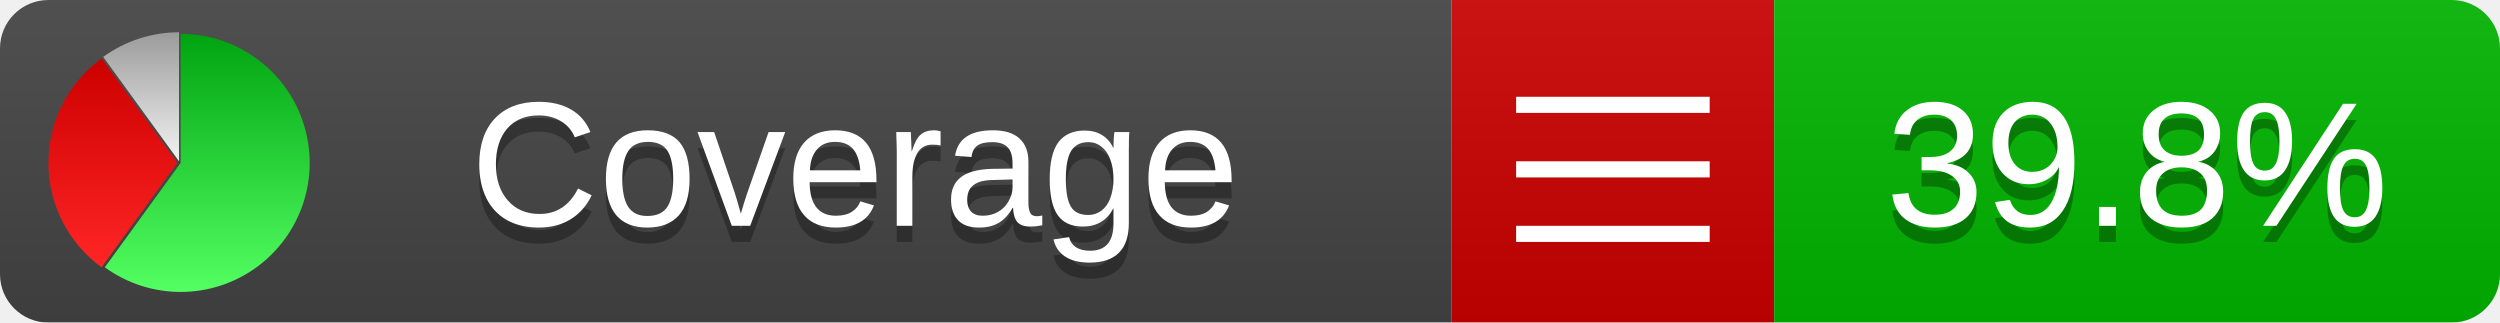
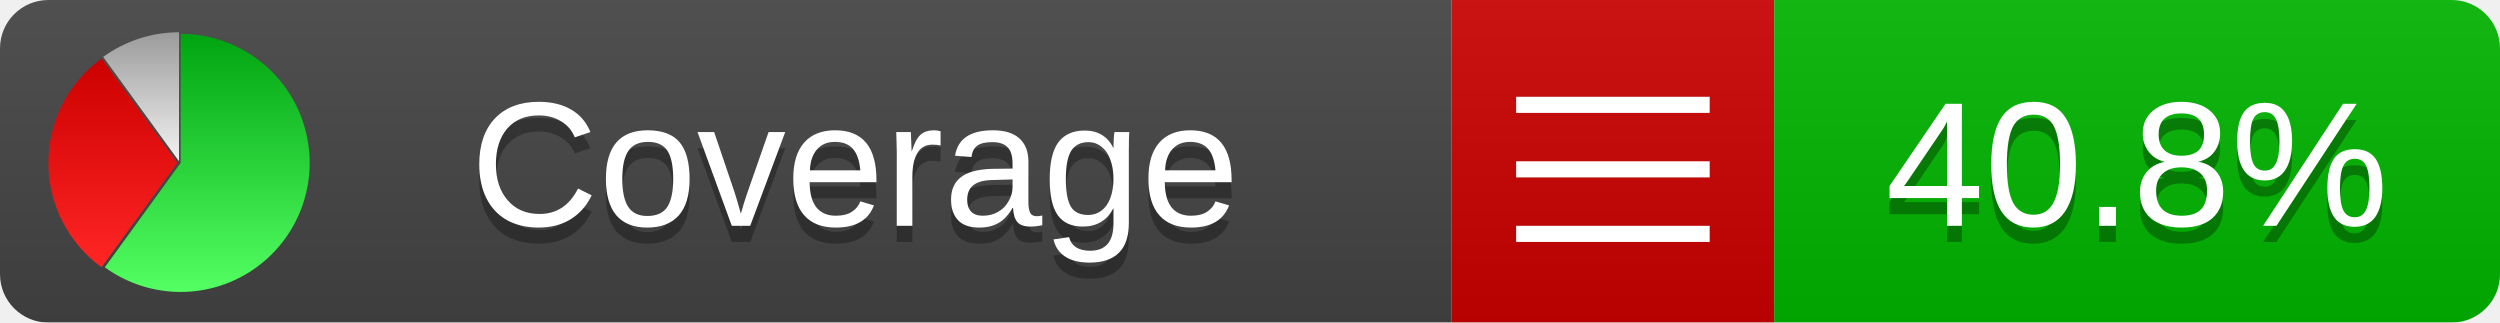
<svg xmlns="http://www.w3.org/2000/svg" xmlns:xlink="http://www.w3.org/1999/xlink" width="155" height="20">
  <style type="text/css">
          
            @keyframes fadeout {
              0 % { visibility: visible; opacity: 1; }
              40% { visibility: visible; opacity: 1; }
              50% { visibility: hidden; opacity: 0; }
              90% { visibility: hidden; opacity: 0; }
              100% { visibility: visible; opacity: 1; }
            }
            @keyframes fadein {
              0% { visibility: hidden; opacity: 0; }
              40% { visibility: hidden; opacity: 0; }
              50% { visibility: visible; opacity: 1; }
              90% { visibility: visible; opacity: 1; }
              100% { visibility: hidden; opacity: 0; }
            }
            .linecoverage {
                animation-duration: 10s;
                animation-name: fadeout;
                animation-iteration-count: infinite;
            }
            .branchcoverage {
                animation-duration: 10s;
                animation-name: fadein;
                animation-iteration-count: infinite;
            }
          
    </style>
  <defs>
    <linearGradient id="gradient" x2="0" y2="100%">
      <stop offset="0" stop-color="#bbb" stop-opacity=".1" />
      <stop offset="1" stop-opacity=".1" />
    </linearGradient>
    <linearGradient id="green" x2="0" y2="100%">
      <stop offset="0" stop-color="#00A410" />
      <stop offset="1" stop-color="#53FF63" />
    </linearGradient>
    <linearGradient id="red" x2="0" y2="100%">
      <stop offset="0" stop-color="#C00" />
      <stop offset="1" stop-color="#FF2525" />
    </linearGradient>
    <linearGradient id="gray" x2="0" y2="100%">
      <stop offset="0" stop-color="#9B9B9B" />
      <stop offset="1" stop-color="#F3F3F3" />
    </linearGradient>
    <mask id="mask">
      <rect width="155" height="20" rx="3" fill="#fff" />
    </mask>
    <g id="icon">
      <path style="fill:url(#green);" d="M205,202.5 l0,-200 a200,200 0 1,1 -117.558,361.803 z" />
      <path style="fill:url(#red);" d="M200,202.5 l-117.558,161.803 a200,200 0 0,1 0,-323.607 z" />
      <path style="fill:url(#gray);" d="M202.5,200 l-117.558,-161.803 a200,200 0 0,1 117.558,-38.196 z" />
    </g>
  </defs>
  <g mask="url(#mask)">
    <rect x="0" y="0" width="90" height="20" fill="#444" />
    <rect x="90" y="0" width="20" height="20" fill="#c00" />
    <rect x="110" y="0" width="45" height="20" fill="#00B600" />
    <rect x="0" y="0" width="155" height="20" fill="url(#gradient)" />
  </g>
  <g>
    <path class="" stroke="#fff" d="M94 6.5 h12 M94 10.5 h12 M94 14.5 h12" />
  </g>
  <g fill="#fff" text-anchor="middle" font-family="Verdana,Arial,Geneva,sans-serif" font-size="11">
    <a xlink:href="https://github.com/danielpalme/ReportGenerator" target="_top">
      <use xlink:href="#icon" transform="translate(3,2) scale(.04)" />
    </a>
    <text x="53" y="15" fill="#010101" fill-opacity=".3">Coverage</text>
    <text x="53" y="14" fill="#fff">Coverage</text>
-     <text class="" x="132.5" y="15" fill="#010101" fill-opacity=".3">39.8%</text>
-     <text class="" x="132.5" y="14">39.8%</text>
+     <text class="" x="132.5" y="15" fill="#010101" fill-opacity=".3">40.8%</text>
+     <text class="" x="132.5" y="14">40.8%</text>
  </g>
  <g>
    <rect class="" x="90" y="0" width="65" height="20" fill-opacity="0" />
  </g>
</svg>
